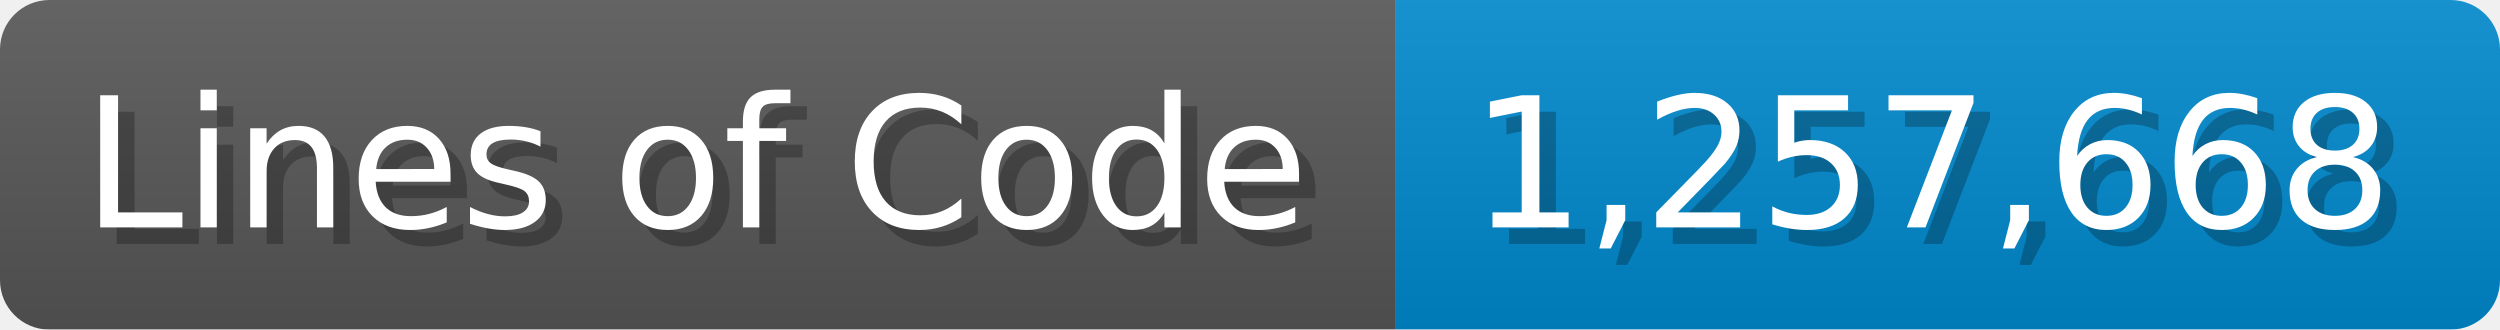
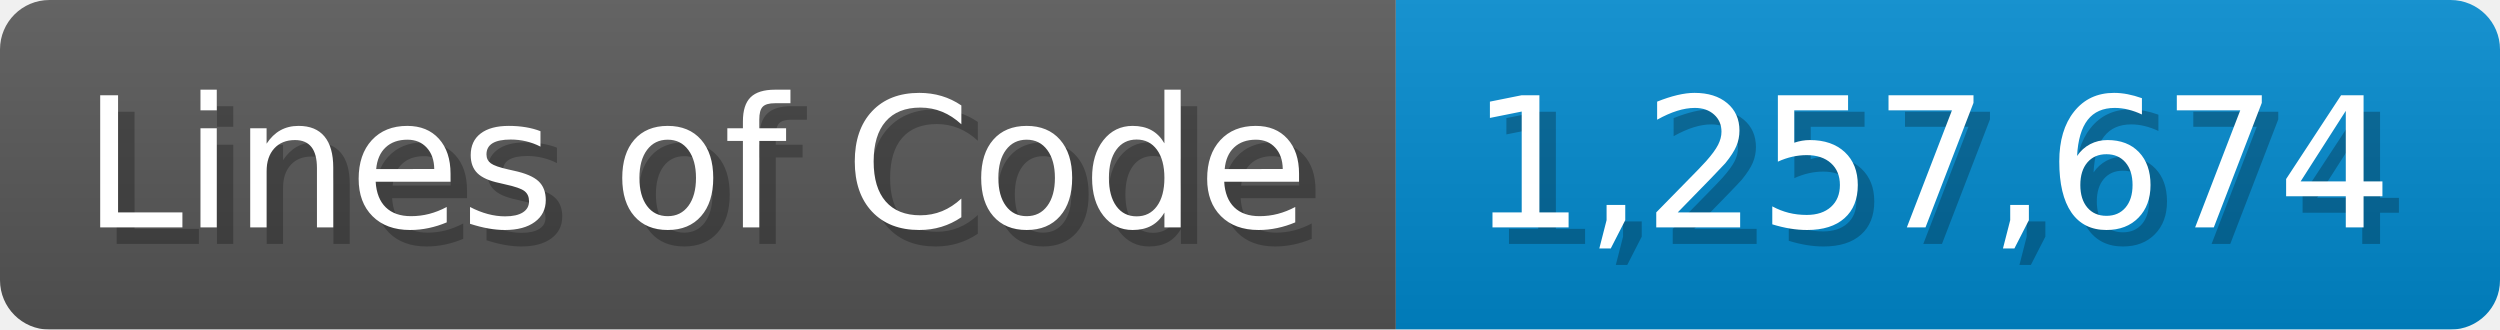
<svg xmlns="http://www.w3.org/2000/svg" width="151.7" height="20" viewBox="0 0 1517 200">
  <linearGradient id="a" x2="0" y2="100%">
    <stop offset="0" stop-opacity=".1" stop-color="#EEE" />
    <stop offset="1" stop-opacity=".1" />
  </linearGradient>
  <mask id="m">
    <rect width="1517" height="200" rx="30" fill="#FFF" />
  </mask>
  <g mask="url(#m)">
    <rect width="847" height="200" fill="#555" />
    <rect width="670" height="200" fill="#08C" x="847" />
    <rect width="1517" height="200" fill="url(#a)" />
  </g>
  <g fill="#fff" text-anchor="start" font-family="Verdana,DejaVu Sans,sans-serif" font-size="110">
    <text x="60" y="148" textLength="747" fill="#000" opacity="0.25">Lines of Code</text>
    <text x="50" y="138" textLength="747">Lines of Code</text>
-     <text x="902" y="148" textLength="570" fill="#000" opacity="0.25">1,257,668</text>
-     <text x="892" y="138" textLength="570">1,257,668</text>
+     <text x="902" y="148" textLength="570" fill="#000" opacity="0.25">1,257,674</text>
+     <text x="892" y="138" textLength="570">1,257,674</text>
  </g>
</svg>
